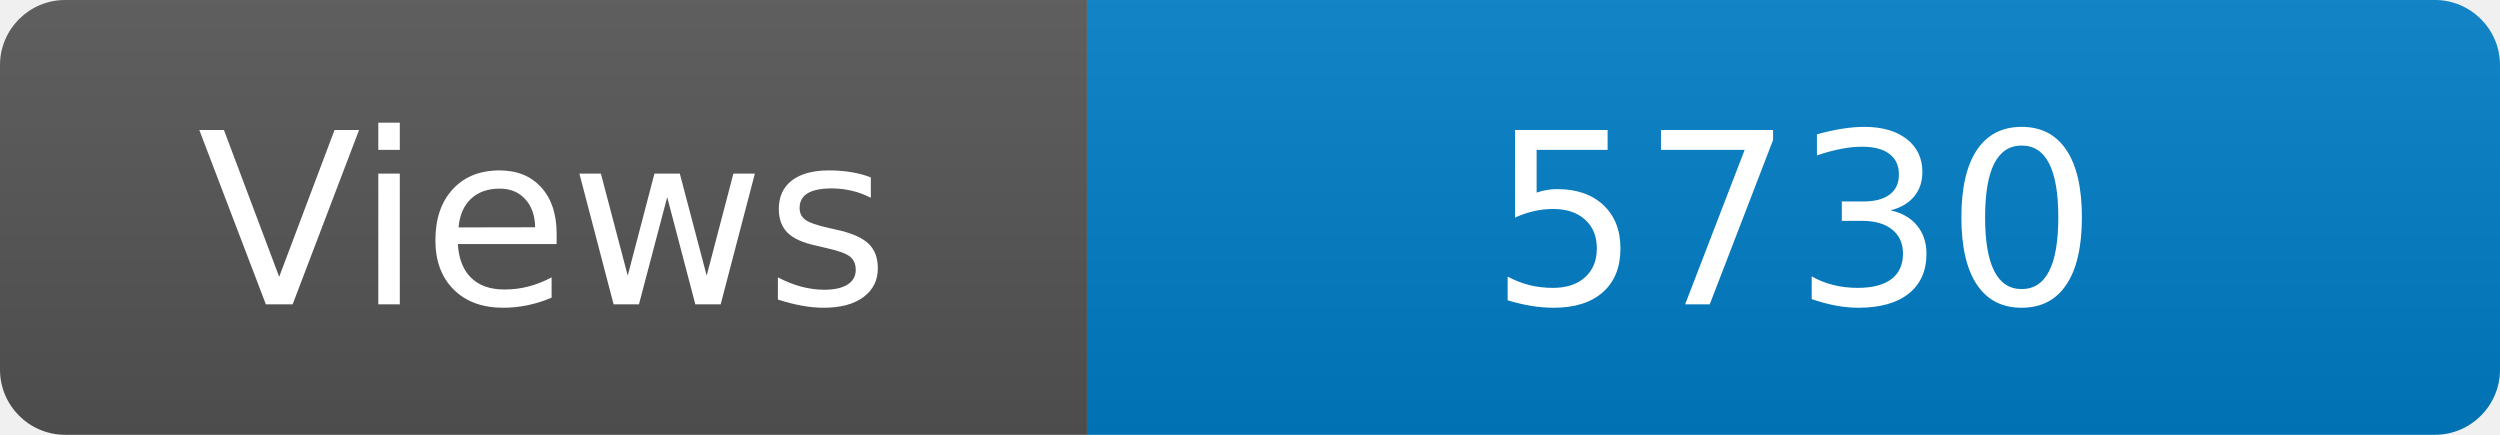
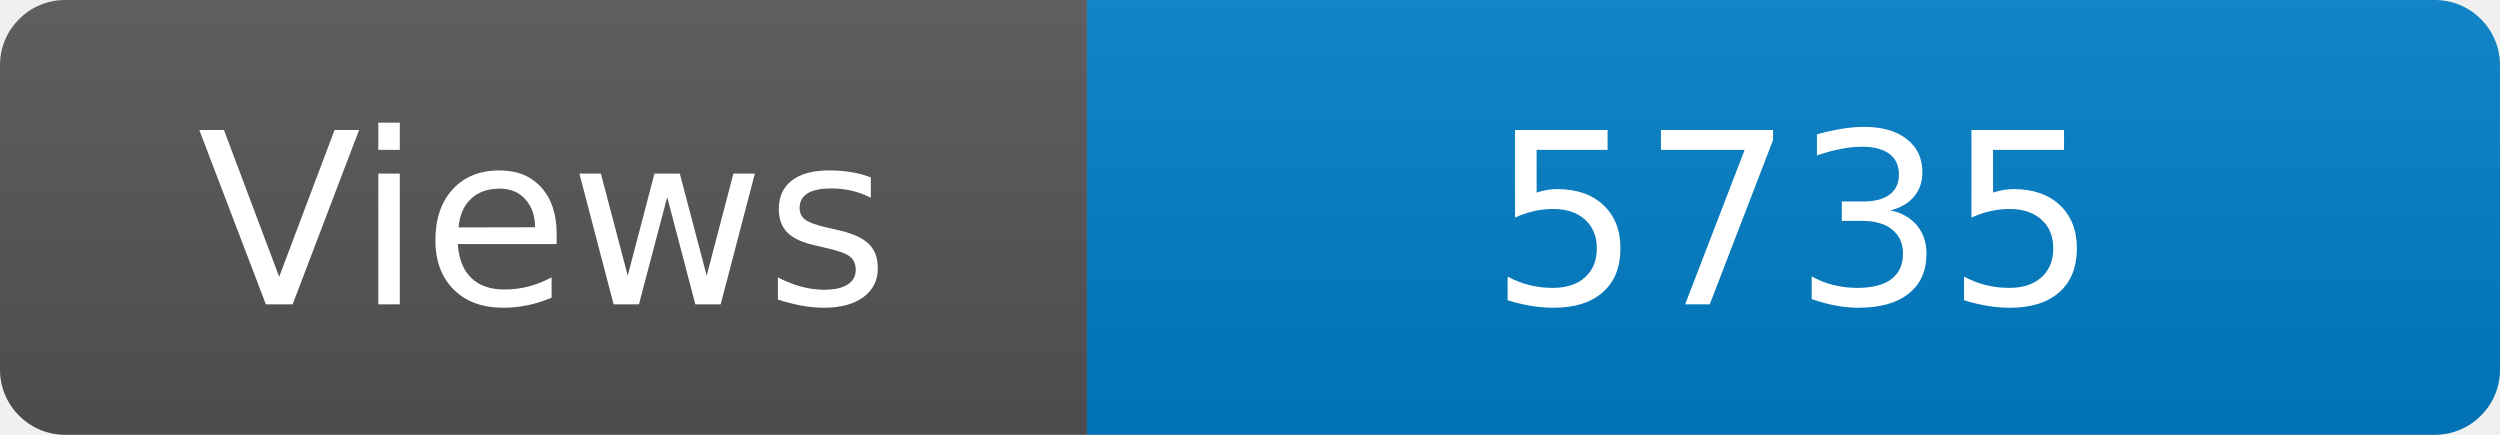
<svg xmlns="http://www.w3.org/2000/svg" width="115" height="20" role="img" aria-label="Maintained?: yes">
  <linearGradient id="s" x2="0" y2="100%">
    <stop offset="0" stop-color="#bbb" stop-opacity=".1" />
    <stop offset="1" stop-opacity=".1" />
  </linearGradient>
  <clipPath id="r">
    <rect width="115" height="20" rx="3" fill="#fff" />
  </clipPath>
  <g clip-path="url(#r)">
    <rect width="50" height="20" fill="#555" />
    <rect x="50" width="160" height="20" fill="#007ec6" />
    <rect width="115" height="20" fill="url(#s)" />
  </g>
  <g fill="#fff" text-anchor="middle" font-family="Verdana,Geneva,DejaVu Sans,sans-serif" font-size="110">
    <text x="250" y="140" transform="scale(.1)" fill="#fff">Views</text>
-     <text x="825" y="140" transform="scale(.1)" fill="#fff">5730</text>
+     <text x="825" y="140" transform="scale(.1)" fill="#fff">5735</text>
  </g>
</svg>
